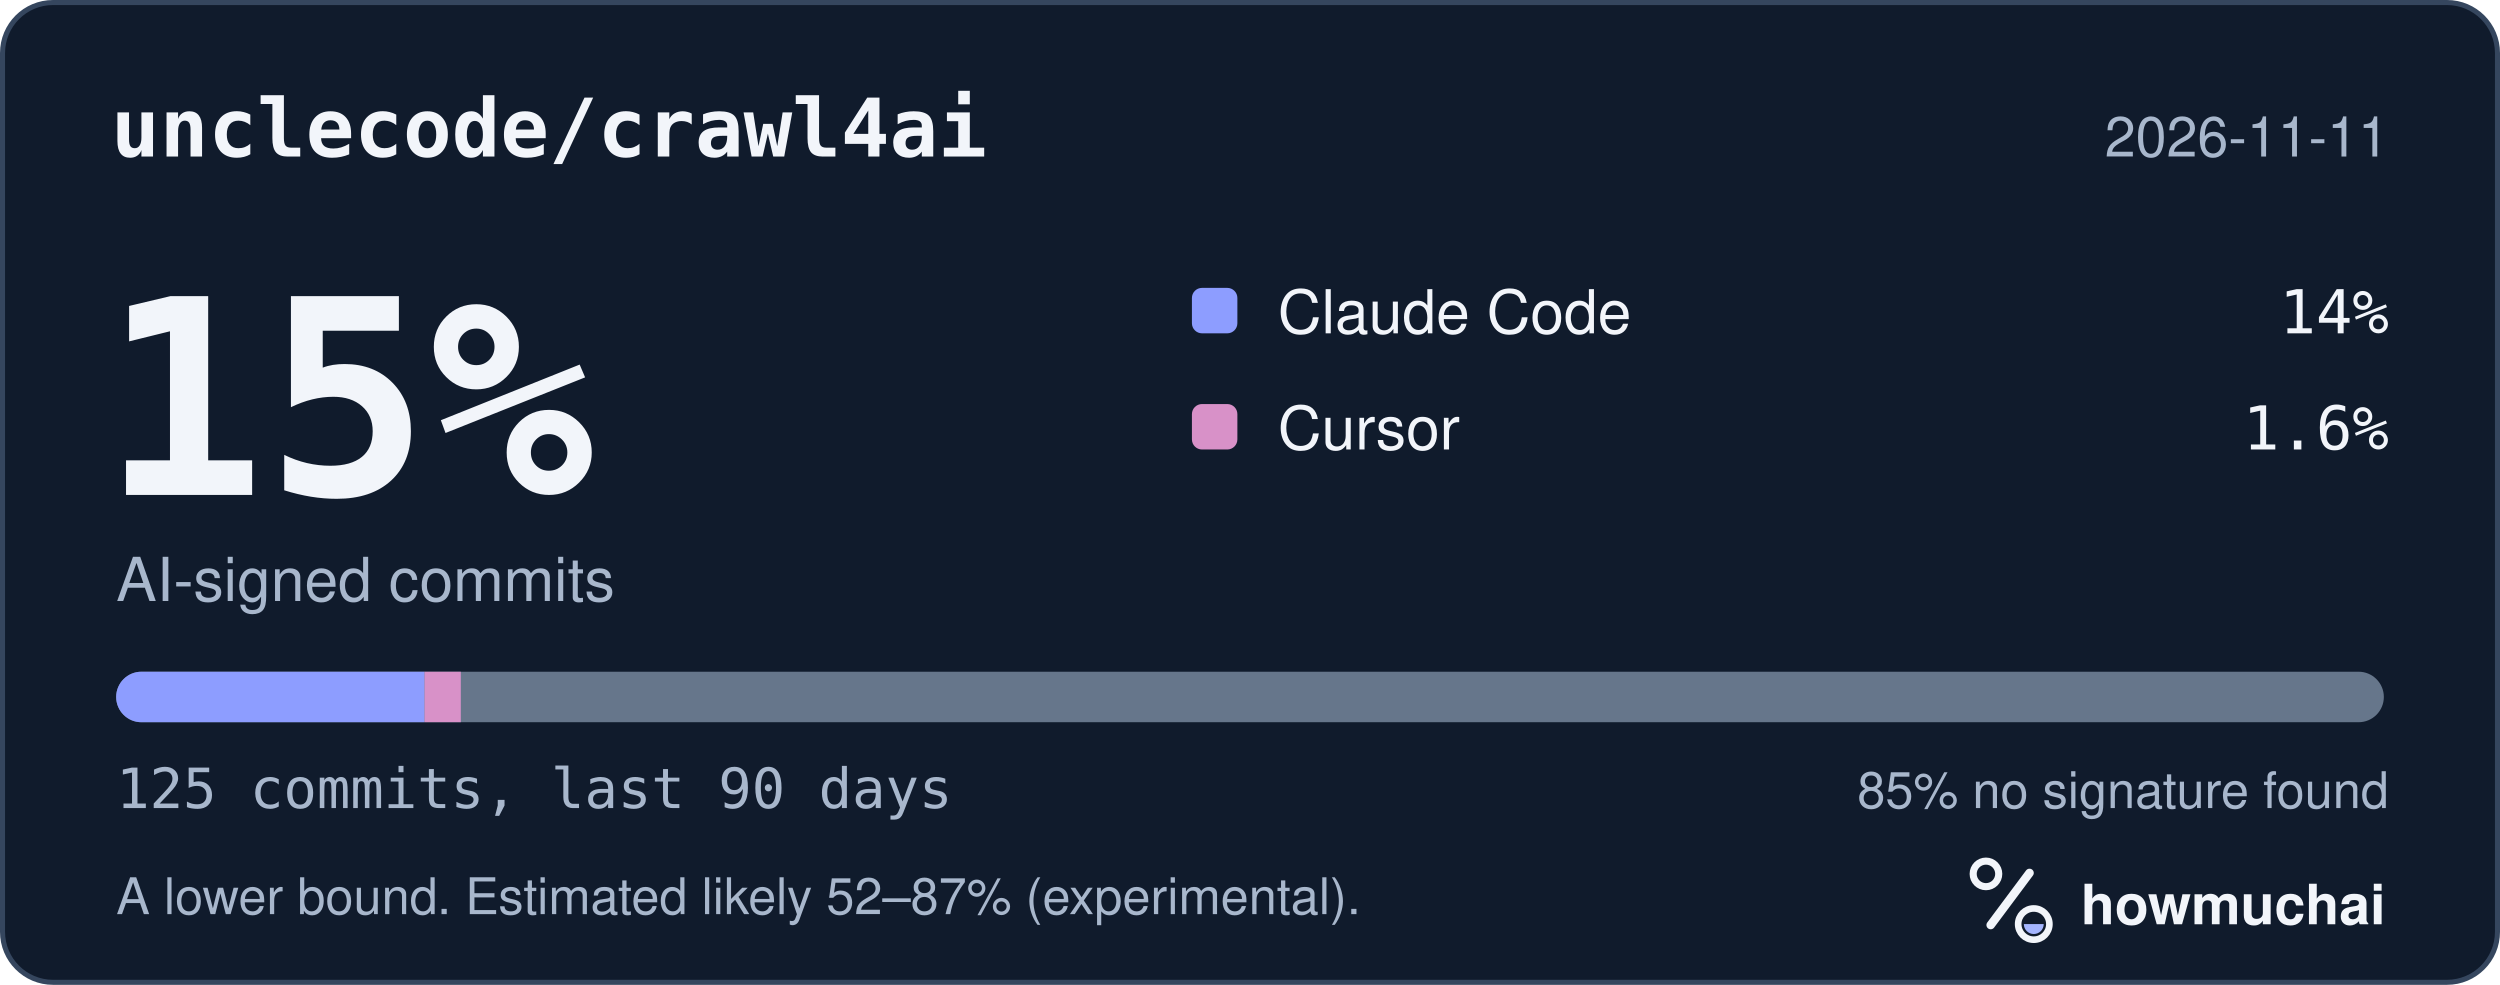
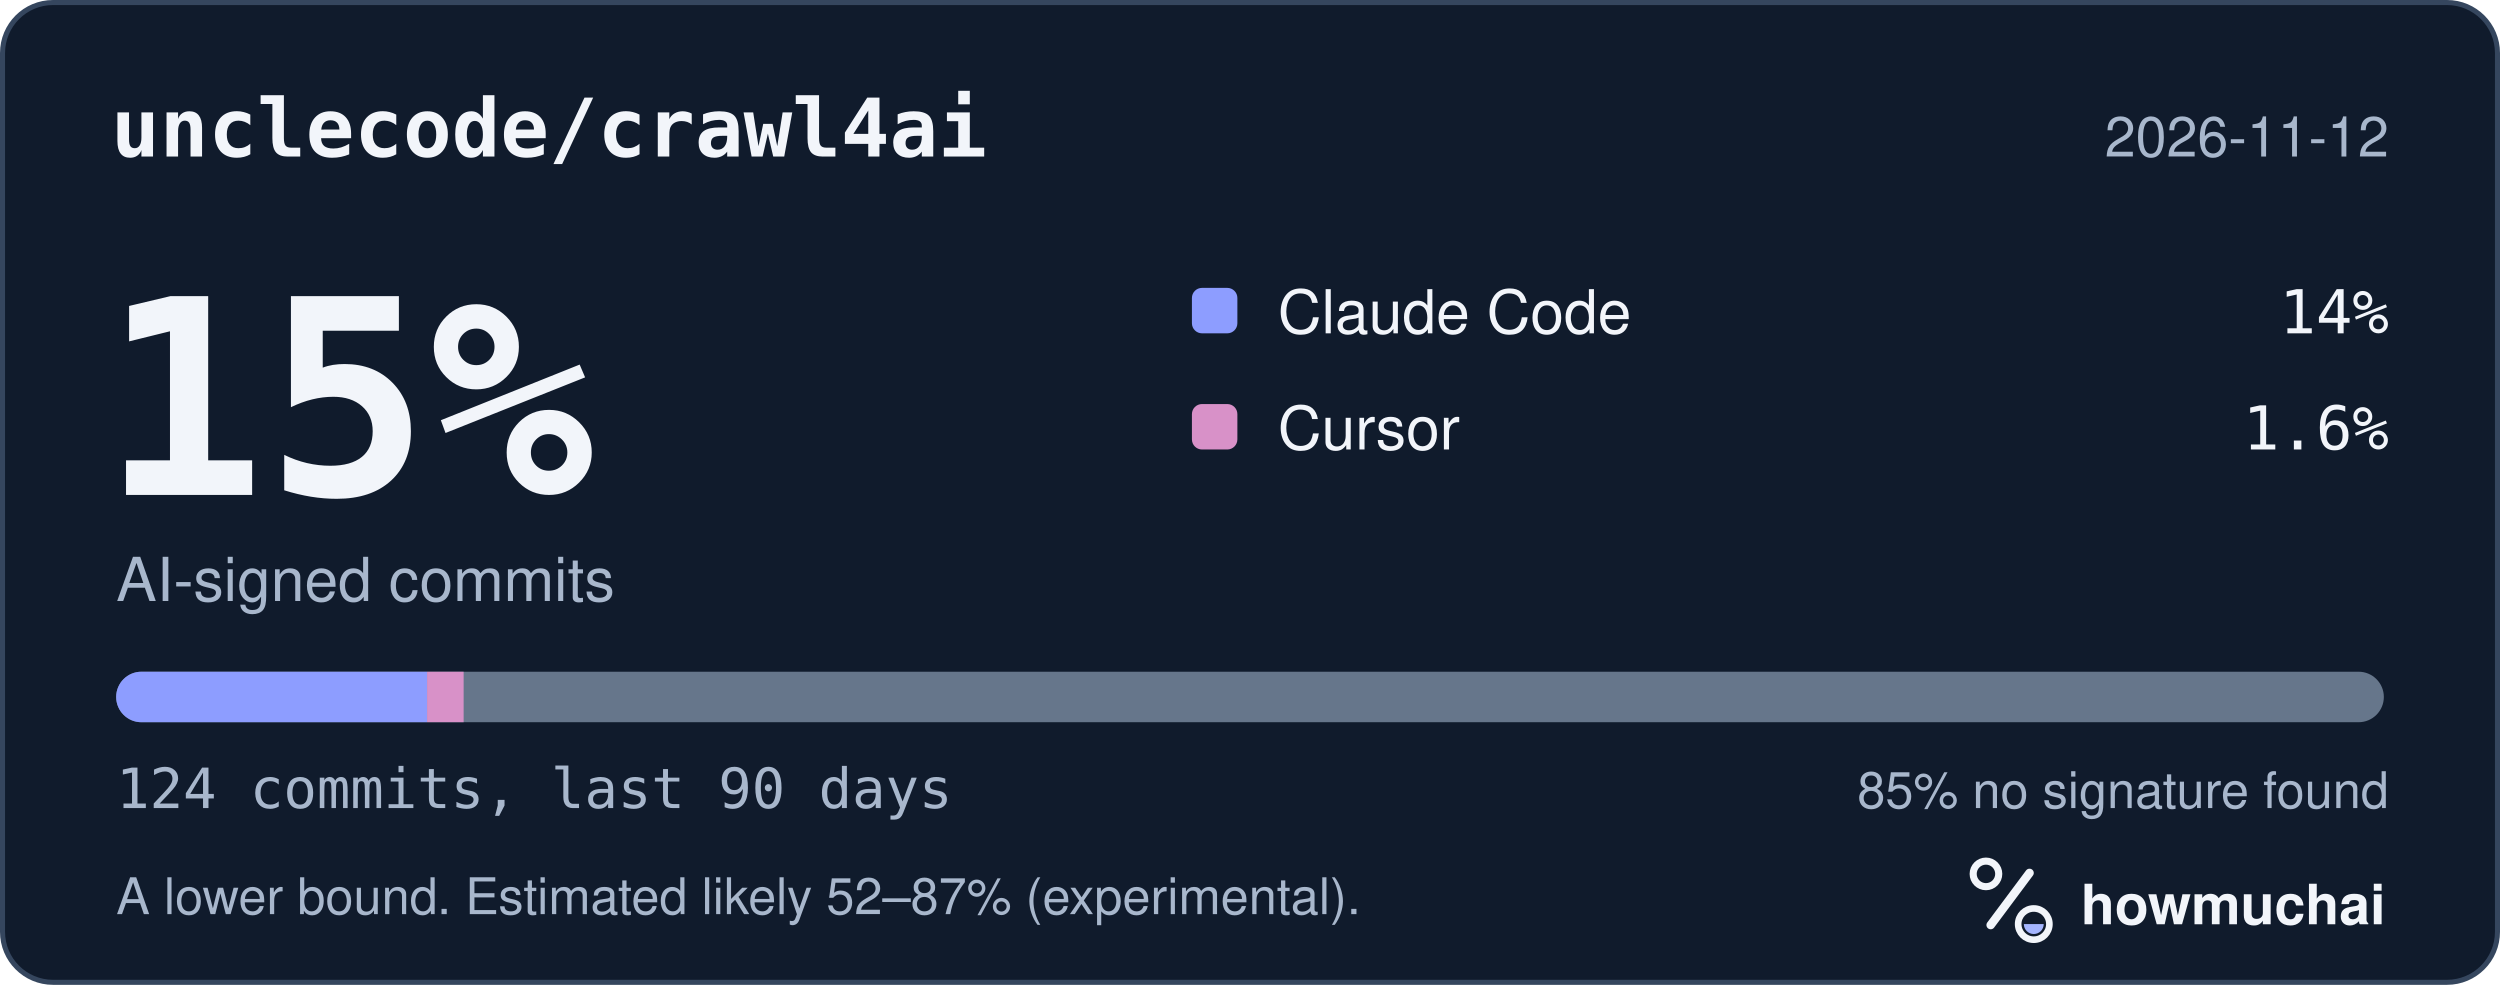
<svg xmlns="http://www.w3.org/2000/svg" width="495" height="195" viewBox="0 0 495 195" role="img" aria-labelledby="hm-t hm-d">
  <rect x="0.5" y="0.5" width="494" height="194" rx="10" fill="#101B2C" stroke="#35465E" />
  <text x="22" y="31" fill="#F2F5FA" font-family="ui-monospace, SF Mono, Menlo, Consolas, IBM Plex Mono, monospace" font-size="16" font-weight="600">unclecode/crawl4ai</text>
-   <text x="473" y="31" fill="#A8B7CC" font-family="-apple-system, BlinkMacSystemFont, Segoe UI, Helvetica, Arial, Fira Sans, sans-serif" font-size="11" text-anchor="end">2026-11-11</text>
+   <text x="473" y="31" fill="#A8B7CC" font-family="-apple-system, BlinkMacSystemFont, Segoe UI, Helvetica, Arial, Fira Sans, sans-serif" font-size="11" text-anchor="end">2026-11-12</text>
  <text x="20" y="98" fill="#F2F5FA" font-family="ui-monospace, SF Mono, Menlo, Consolas, IBM Plex Mono, monospace" font-size="54" font-weight="700">15%</text>
  <text x="23" y="119" fill="#A8B7CC" font-family="-apple-system, BlinkMacSystemFont, Segoe UI, Helvetica, Arial, Fira Sans, sans-serif" font-size="12">AI-signed commits</text>
  <rect x="236" y="57" width="9" height="9" rx="2" fill="#8D9DFF" />
  <text x="253" y="66" fill="#F2F5FA" font-family="-apple-system, BlinkMacSystemFont, Segoe UI, Helvetica, Arial, Fira Sans, sans-serif" font-size="12">Claude Code</text>
  <text x="473" y="66" fill="#F2F5FA" font-family="ui-monospace, SF Mono, Menlo, Consolas, IBM Plex Mono, monospace" font-size="12" text-anchor="end">14%</text>
  <rect x="236" y="80" width="9" height="9" rx="2" fill="#D891C8" />
  <text x="253" y="89" fill="#F2F5FA" font-family="-apple-system, BlinkMacSystemFont, Segoe UI, Helvetica, Arial, Fira Sans, sans-serif" font-size="12">Cursor</text>
  <text x="473" y="89" fill="#F2F5FA" font-family="ui-monospace, SF Mono, Menlo, Consolas, IBM Plex Mono, monospace" font-size="12" text-anchor="end">1.6%</text>
  <defs>
    <clipPath id="hm-bar">
      <rect x="23" y="133" width="449" height="10" rx="5" />
    </clipPath>
  </defs>
  <rect x="23" y="133" width="449" height="10" rx="5" fill="#66768B" />
  <g clip-path="url(#hm-bar)">
-     <rect x="23.00" y="133" width="61.06" height="10" fill="#8D9DFF" />
-     <rect x="84.06" y="133" width="7.18" height="10" fill="#D891C8" />
+     <rect x="23.00" y="133" width="61.56" height="10" fill="#8D9DFF" />
+     <rect x="84.56" y="133" width="7.24" height="10" fill="#D891C8" />
  </g>
-   <text x="23" y="160" fill="#A8B7CC" font-family="ui-monospace, SF Mono, Menlo, Consolas, IBM Plex Mono, monospace" font-size="11">125 commits, last 90 days</text>
+   <text x="23" y="160" fill="#A8B7CC" font-family="ui-monospace, SF Mono, Menlo, Consolas, IBM Plex Mono, monospace" font-size="11">124 commits, last 90 days</text>
  <text x="473" y="160" fill="#A8B7CC" font-family="-apple-system, BlinkMacSystemFont, Segoe UI, Helvetica, Arial, Fira Sans, sans-serif" font-size="10" text-anchor="end">85% no signature found</text>
  <text x="23" y="181" fill="#A8B7CC" font-family="-apple-system, BlinkMacSystemFont, Segoe UI, Helvetica, Arial, Fira Sans, sans-serif" font-size="10">A lower bound. Estimated likely 52–87% (experimental).</text>
  <g transform="translate(386 166) scale(0.046875)">
    <circle cx="154" cy="150" r="54" fill="none" stroke="#F2F5FA" stroke-width="30" />
    <path d="M174 366 338 146" fill="none" stroke="#F2F5FA" stroke-width="36" stroke-linecap="round" />
    <circle cx="356" cy="362" r="66" fill="none" stroke="#F2F5FA" stroke-width="28" />
    <path d="M314 362a42 42 0 0 0 84 0Z" fill="#A4B5FF" />
  </g>
  <text x="412" y="183" fill="#F2F5FA" font-family="-apple-system, BlinkMacSystemFont, Segoe UI, Helvetica, Arial, Fira Sans, sans-serif" font-size="11" font-weight="650">howmuchai</text>
</svg>
